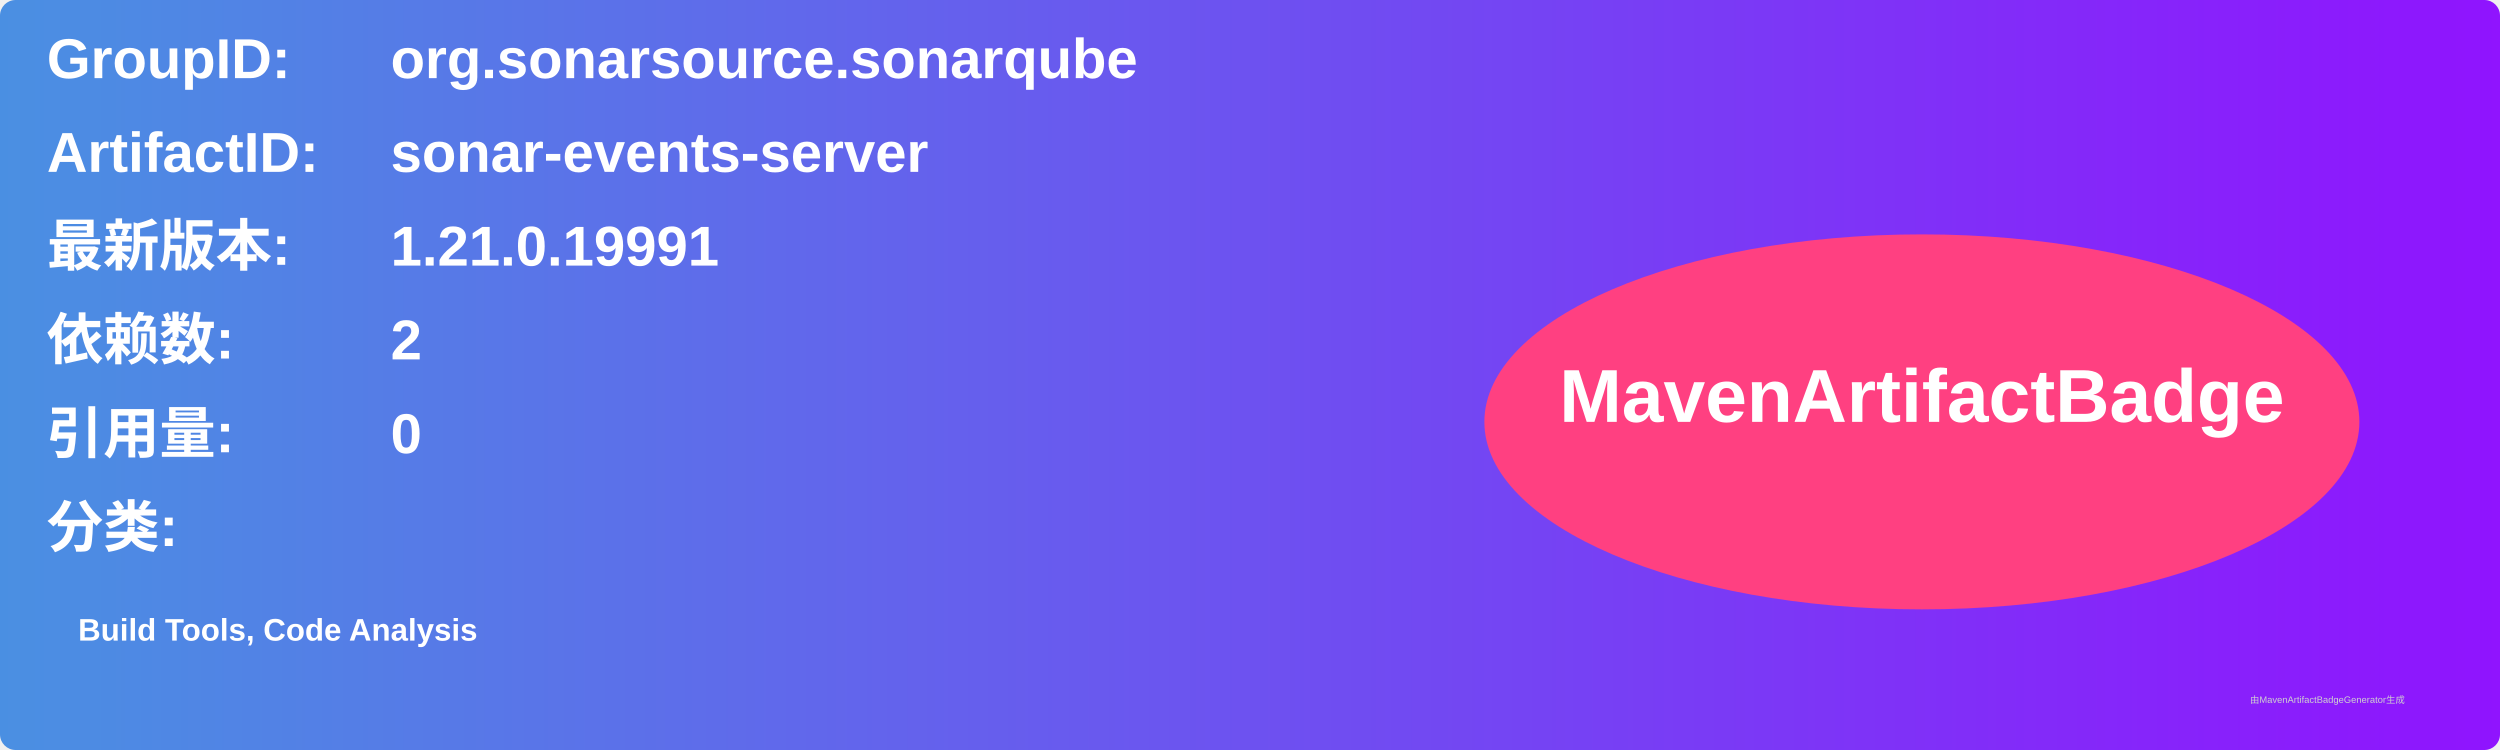
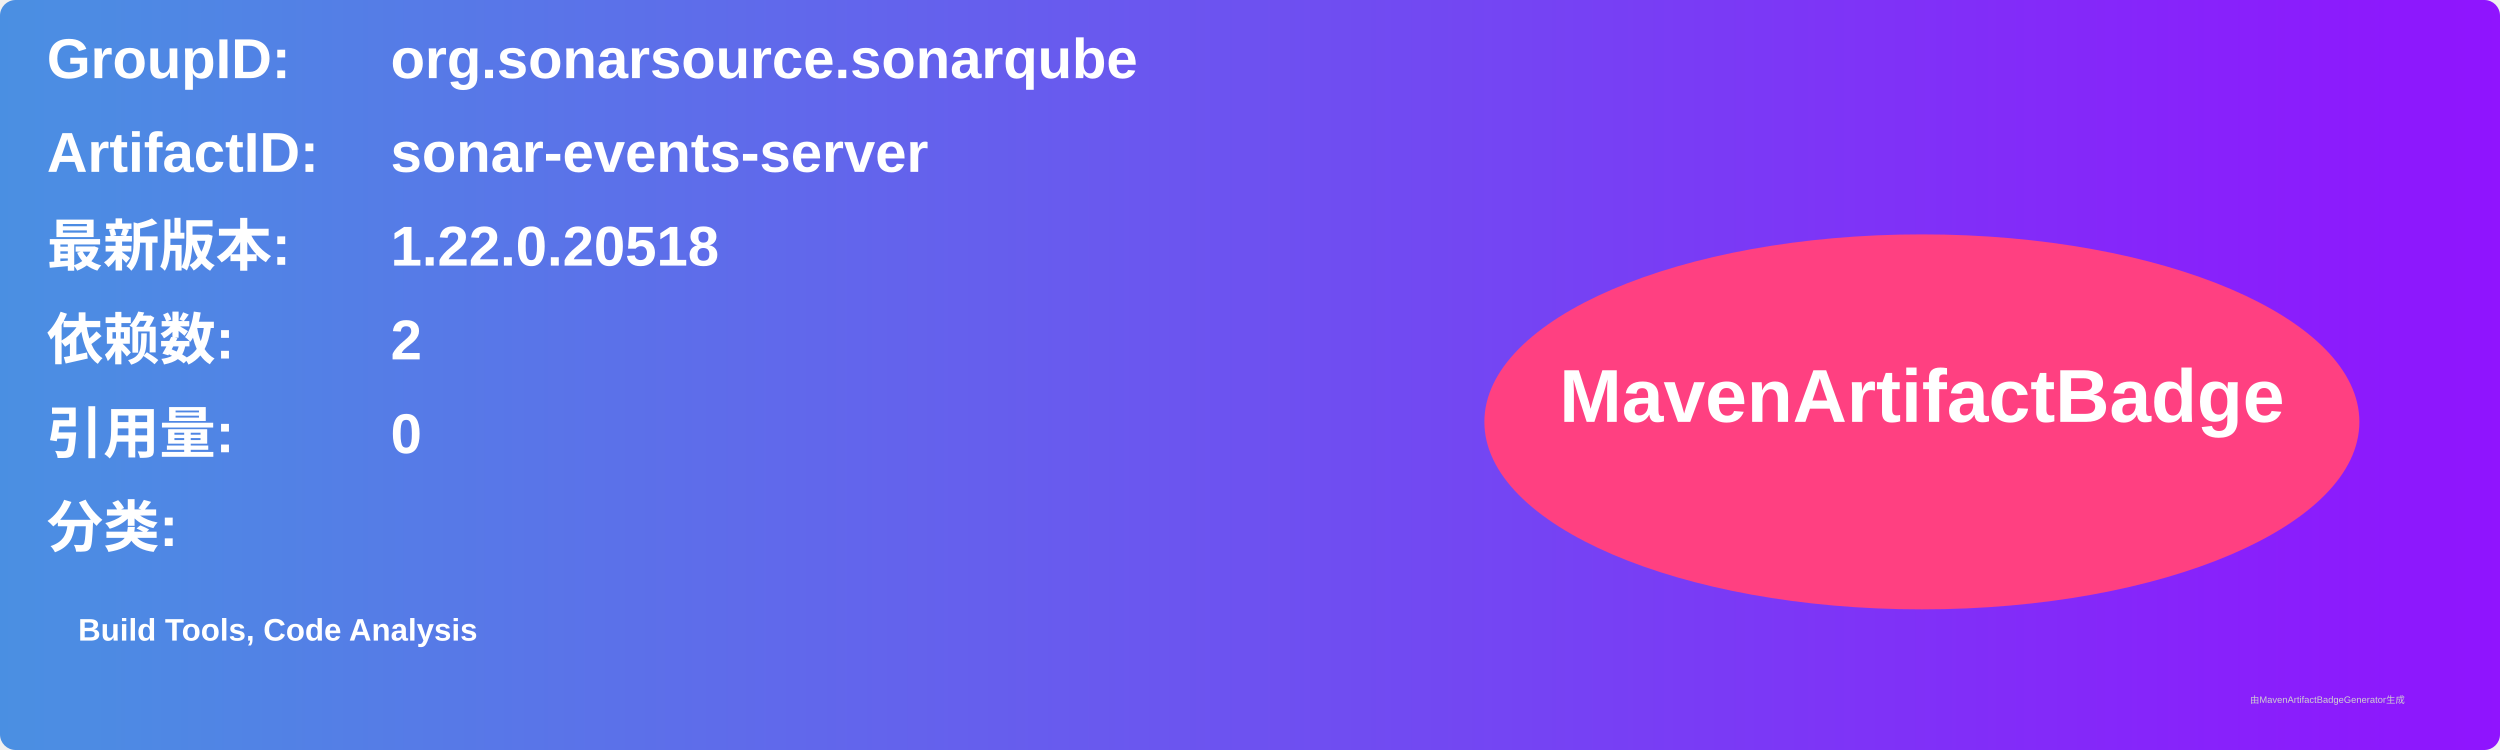
<svg xmlns="http://www.w3.org/2000/svg" width="800" height="240" viewBox="0 0 800 240">
  <linearGradient id="grad" x1="0%" y1="0%" x2="100%" y2="0%">
    <stop offset="0%" stop-color="#4a90e2" />
    <stop offset="100%" stop-color="#9013fe" />
  </linearGradient>
  <rect width="100%" height="100%" rx="5" ry="5" fill="url(#grad)" />
  <g transform="translate(15, 15)">
    <text x="0" y="10" font-family="Arial" font-size="18" fill="white" font-weight="bold" width="260">GroupID:</text>
    <text x="110" y="10" font-family="Arial" font-size="18" fill="white" font-weight="bold" width="460">org.sonarsource.sonarqube</text>
    <text x="0" y="40" font-family="Arial" font-size="18" fill="white" font-weight="bold" width="260">ArtifactID:</text>
    <text x="110" y="40" font-family="Arial" font-size="18" fill="white" font-weight="bold" width="460">sonar-events-server</text>
    <text x="0" y="70" font-family="Arial" font-size="18" fill="white" font-weight="bold">最新版本:</text>
    <text x="110" y="70" font-family="Arial" font-size="18" fill="white" font-weight="bold">
-       <tspan font-weight="bold">1.21.0.19991</tspan>
+       <tspan font-weight="bold">1.22.0.20518</tspan>
    </text>
    <text x="0" y="100" font-family="Arial" font-size="18" fill="white" font-weight="bold">依赖数: </text>
    <text x="110" y="100" font-family="Arial" font-size="18" fill="white">
      <tspan font-weight="bold">2</tspan>
    </text>
    <text x="0" y="130" font-family="Arial" font-size="18" fill="white" font-weight="bold">引用量: </text>
    <text x="110" y="130" font-family="Arial" font-size="18" fill="white">
      <tspan font-weight="bold">0</tspan>
    </text>
    <text x="0" y="160" font-family="Arial" font-size="18" fill="white" font-weight="bold">分类:</text>
    <text x="10" y="190" font-family="Arial" font-size="10" fill="white">
      <tspan font-weight="bold">Build Tools, Code Analysis</tspan>
    </text>
    <ellipse cx="600" cy="120" rx="140" ry="60" fill="#ff4081" />
    <text x="600" y="120" text-anchor="middle" font-family="Arial" font-size="24" fill="white" font-weight="bold">MavenArtifactBadge</text>
  </g>
  <text x="720" y="225" font-family="Arial" font-size="3" fill="#d0d0d0">由MavenArtifactBadgeGenerator生成</text>
</svg>
